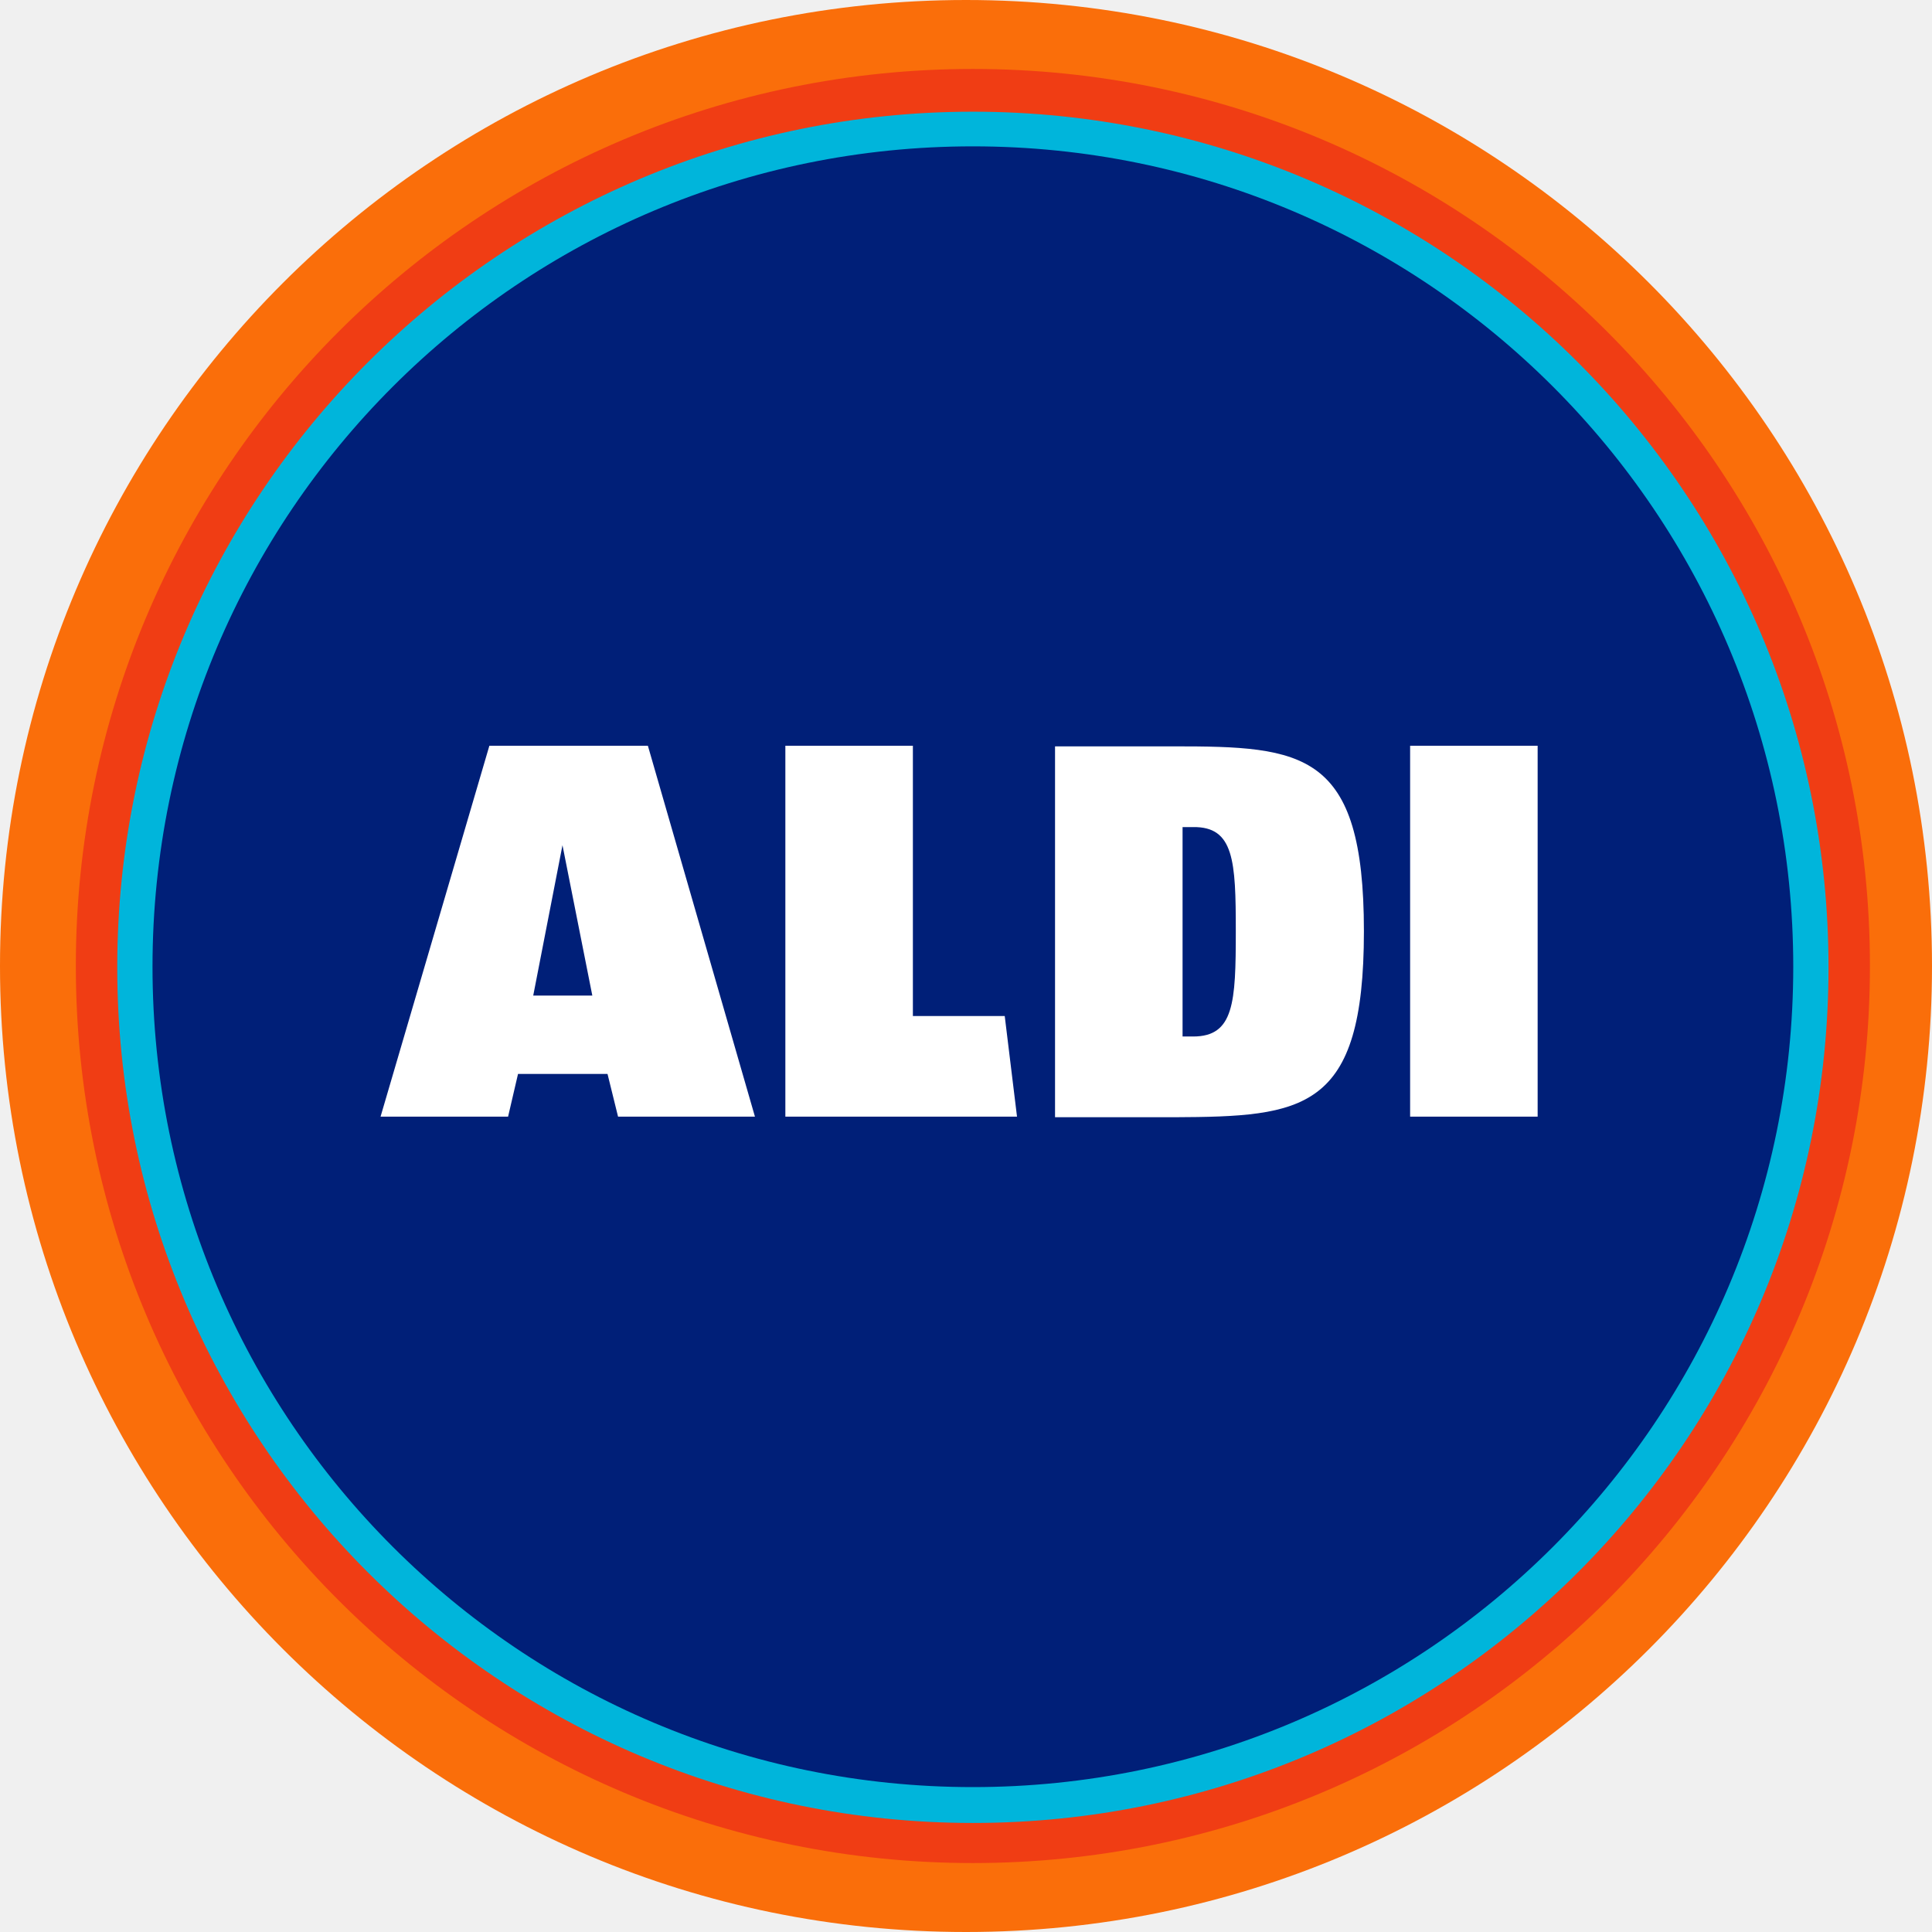
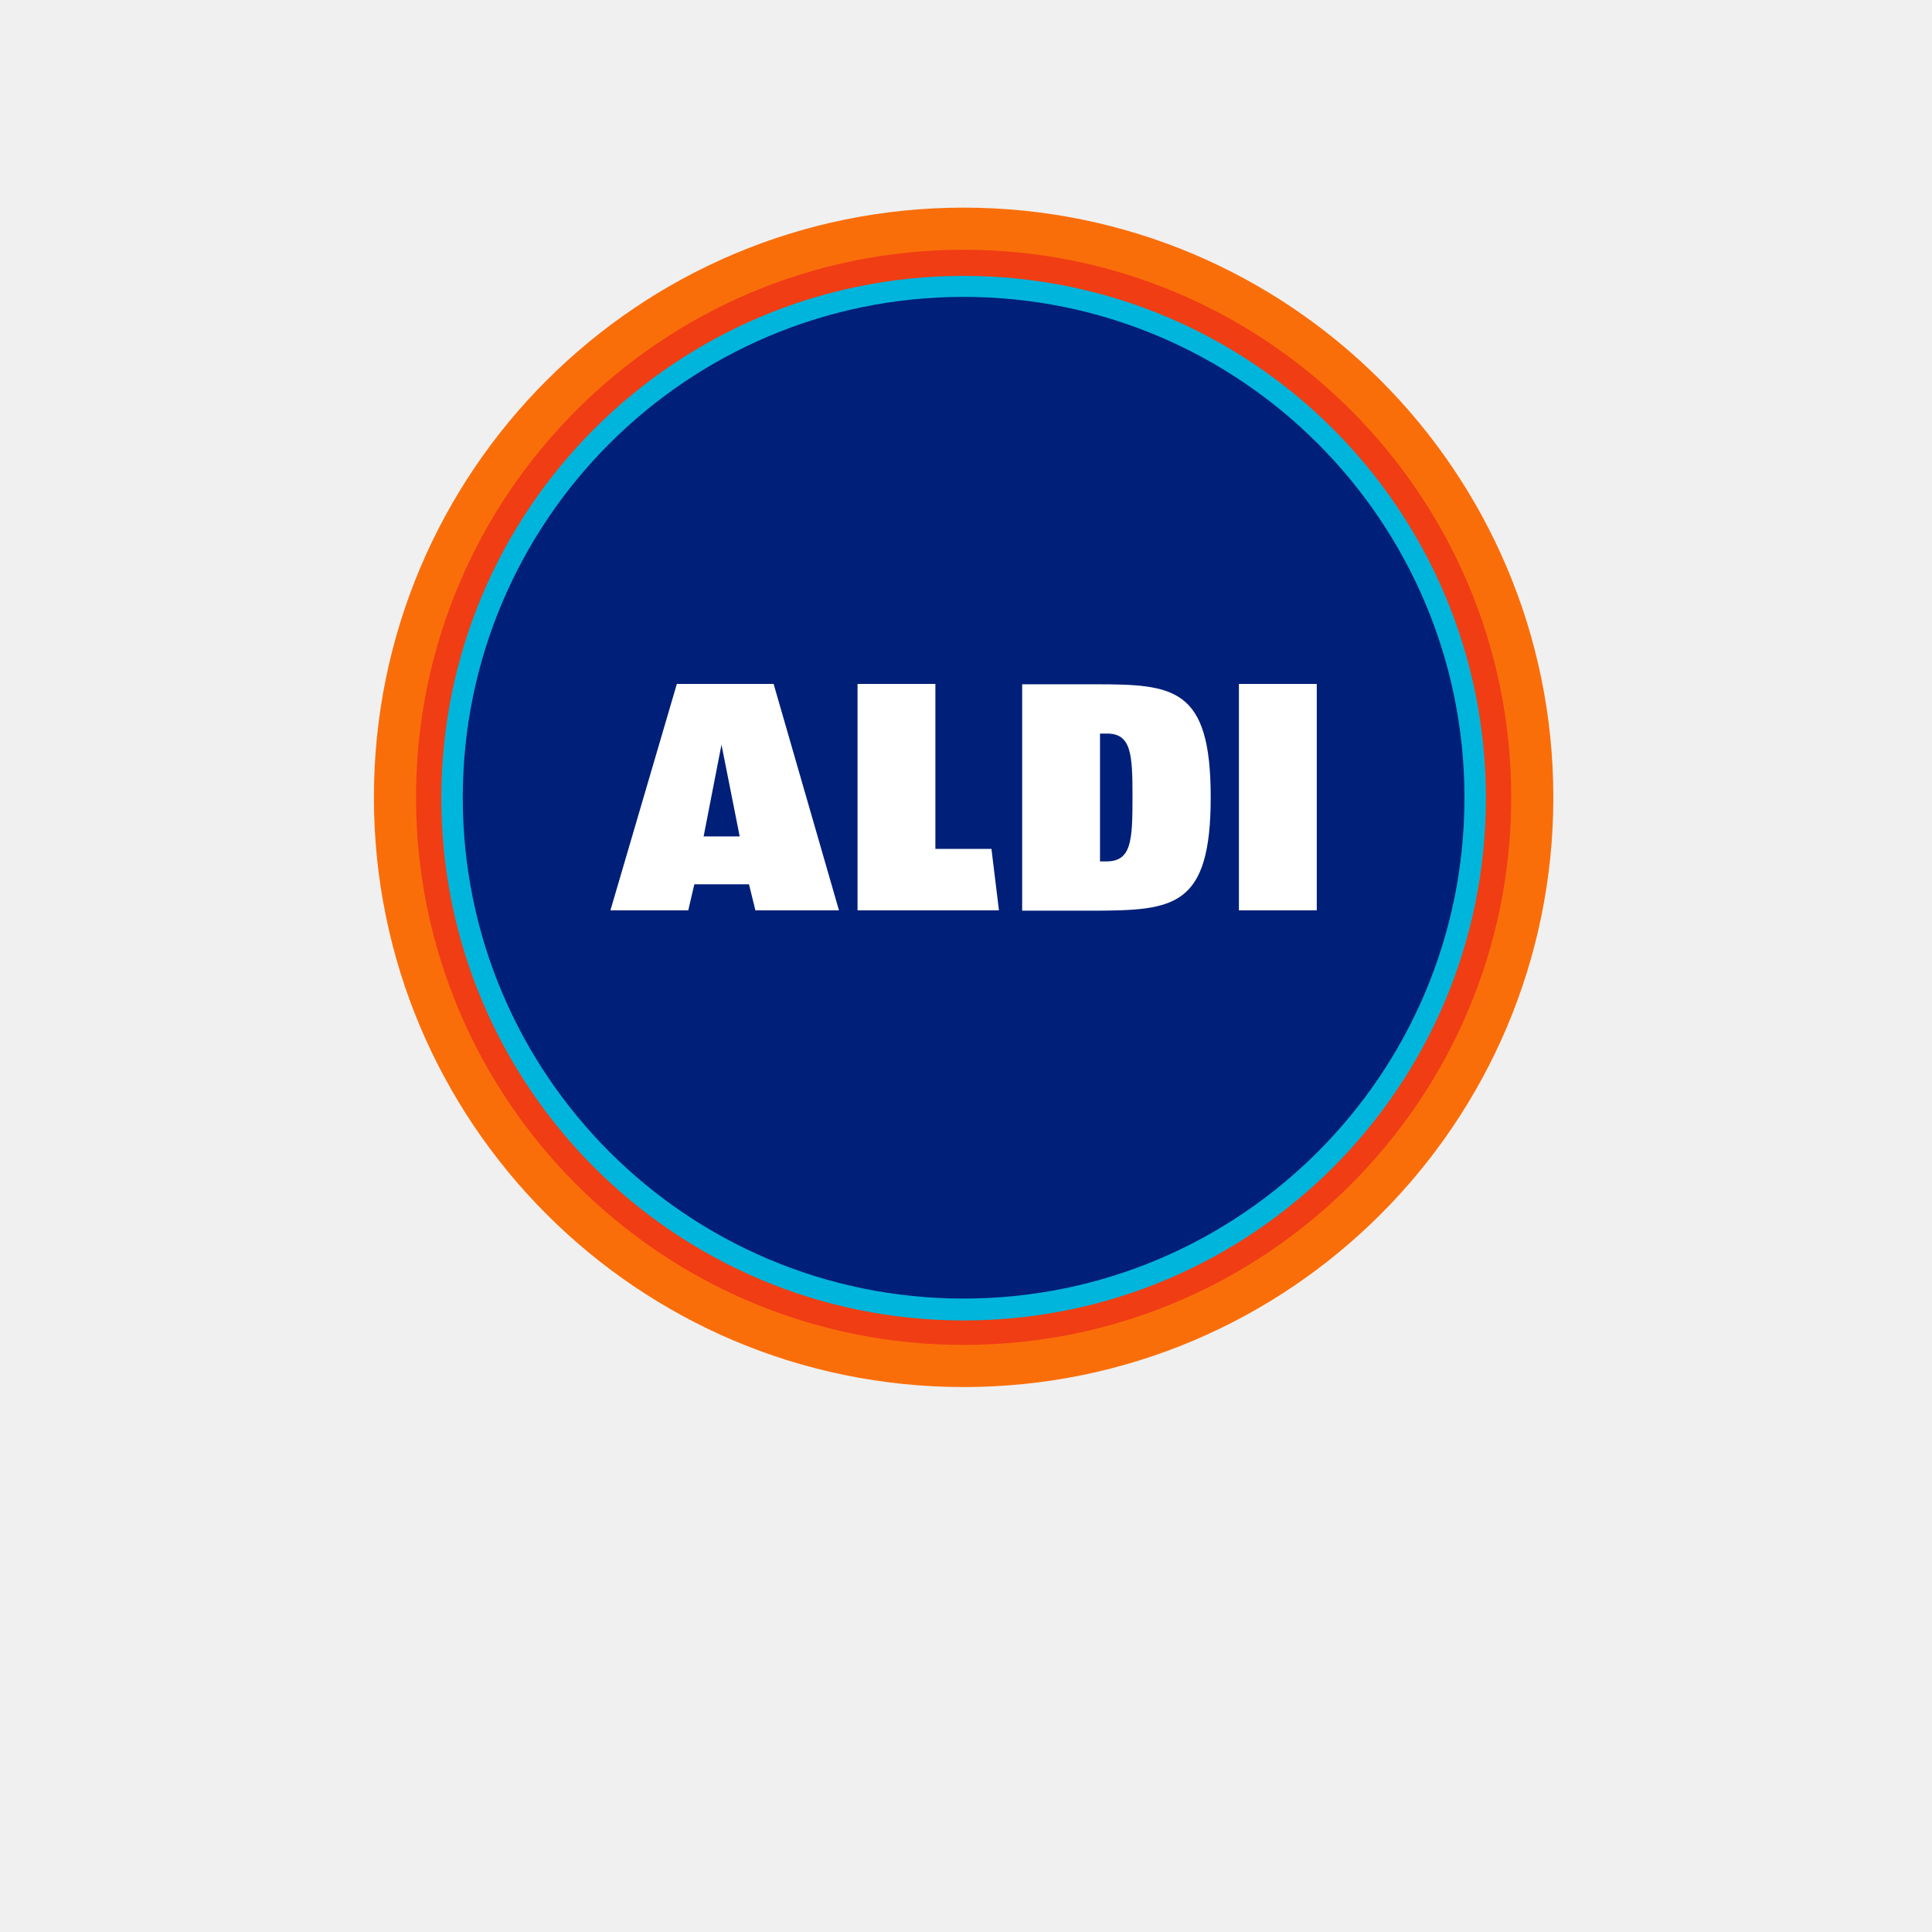
- <svg xmlns="http://www.w3.org/2000/svg" viewBox="0 0 16 16" width="16pt" height="16pt" version="1.1" id="svg198">
-   <defs id="defs202" />
-   <circle vector-effect="non-scaling-stroke" cx="8" cy="8" fill="#fa6e0a" id="circle5903" style="isolation:isolate;stroke-width:0.057" r="8" />
-   <circle vector-effect="non-scaling-stroke" cx="8.057" cy="8" fill="#f03d14" id="circle5905" style="isolation:isolate;stroke-width:0.057" r="7.429" />
-   <circle vector-effect="non-scaling-stroke" cx="8.057" cy="8.011" fill="#00b5db" id="circle5907" style="isolation:isolate;stroke-width:0.057" r="7.086" />
-   <ellipse vector-effect="non-scaling-stroke" cx="8.057" cy="8.006" fill="#001f78" id="circle5909" style="isolation:isolate;stroke-width:0.057" rx="6.794" ry="6.794" />
-   <g id="g5915" style="isolation:isolate" transform="matrix(0.05714287,0,0,0.05714285,-3.428571,-2.628574)">
+ <svg xmlns="http://www.w3.org/2000/svg" viewBox="0 0 30 30" width="30pt" height="30pt" version="1.1" id="svg133">
+   <defs id="defs137" />
+   <circle vector-effect="non-scaling-stroke" cx="14.963" cy="12.381" fill="#fa6e0a" id="circle5903" style="isolation:isolate;stroke-width:0.065" r="9.157" />
+   <circle vector-effect="non-scaling-stroke" cx="14.963" cy="12.381" fill="#f03d14" id="circle5905" style="isolation:isolate;stroke-width:0.065" r="8.503" />
+   <circle vector-effect="non-scaling-stroke" cx="14.963" cy="12.394" fill="#00b5db" id="circle5907" style="isolation:isolate;stroke-width:0.065" r="8.11" />
+   <ellipse vector-effect="non-scaling-stroke" cx="14.963" cy="12.387" fill="#001f78" id="circle5909" style="isolation:isolate;stroke-width:0.065" rx="7.777" ry="7.777" />
+   <g id="g5915" style="isolation:isolate" transform="matrix(0.06540513,0,0,0.06540511,1.947066,0.5422722)">
    <g id="g5913">
      <path d="m 282.847,154.082 h -18.482 v 53.751 h 18.482 z m -43.746,26.876 c 0,10.343 -0.255,15.26 -6.189,15.26 h -1.526 v -30.351 h 1.526 c 5.934,-0.085 6.189,4.917 6.189,15.091 z m 18.567,0 c 0,-26.113 -8.818,-26.791 -27.554,-26.791 h -17.21 v 53.751 h 17.21 c 18.821,-0.085 27.554,-0.848 27.554,-26.96 z m -50.275,26.875 -1.78,-14.582 H 192.302 V 154.082 H 173.82 v 53.751 z m -37.981,0 -15.515,-53.751 h -22.975 l -15.769,53.751 h 18.482 l 1.441,-6.189 h 12.971 l 1.526,6.189 z m -23.569,-17.55 h -8.563 l 4.239,-21.788 z" fill="#ffffff" id="path5911" />
    </g>
  </g>
</svg>
